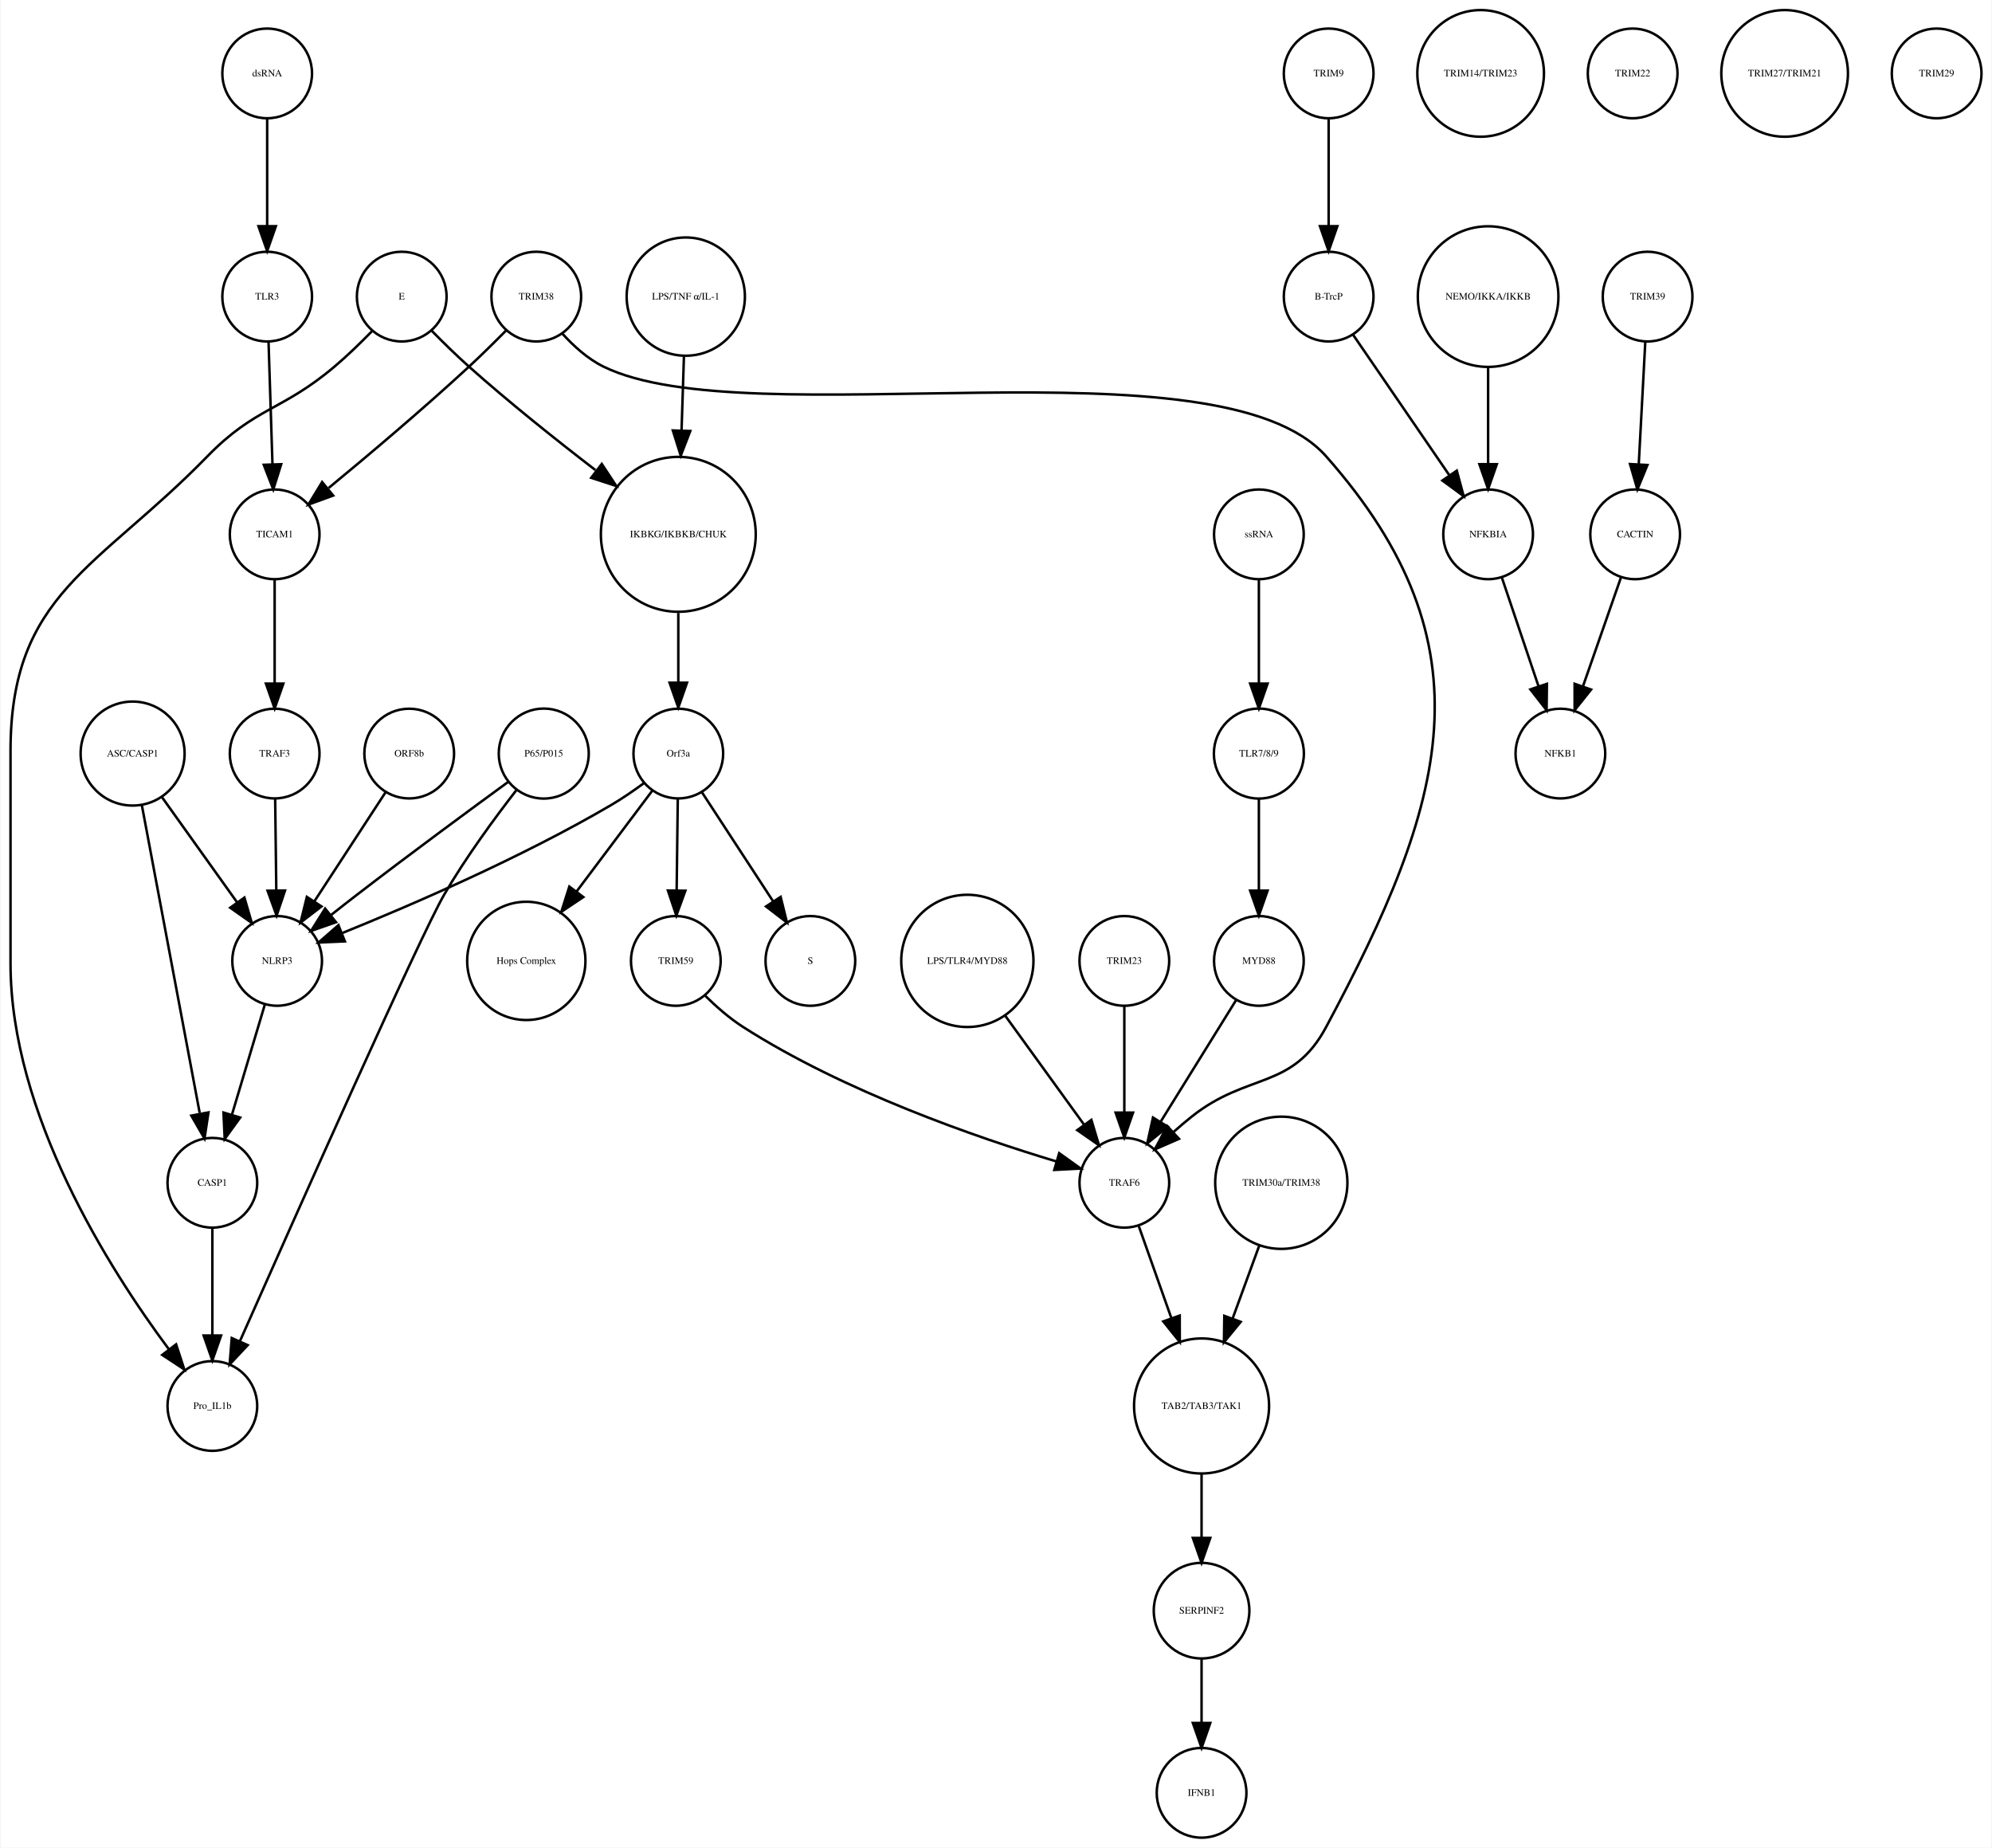
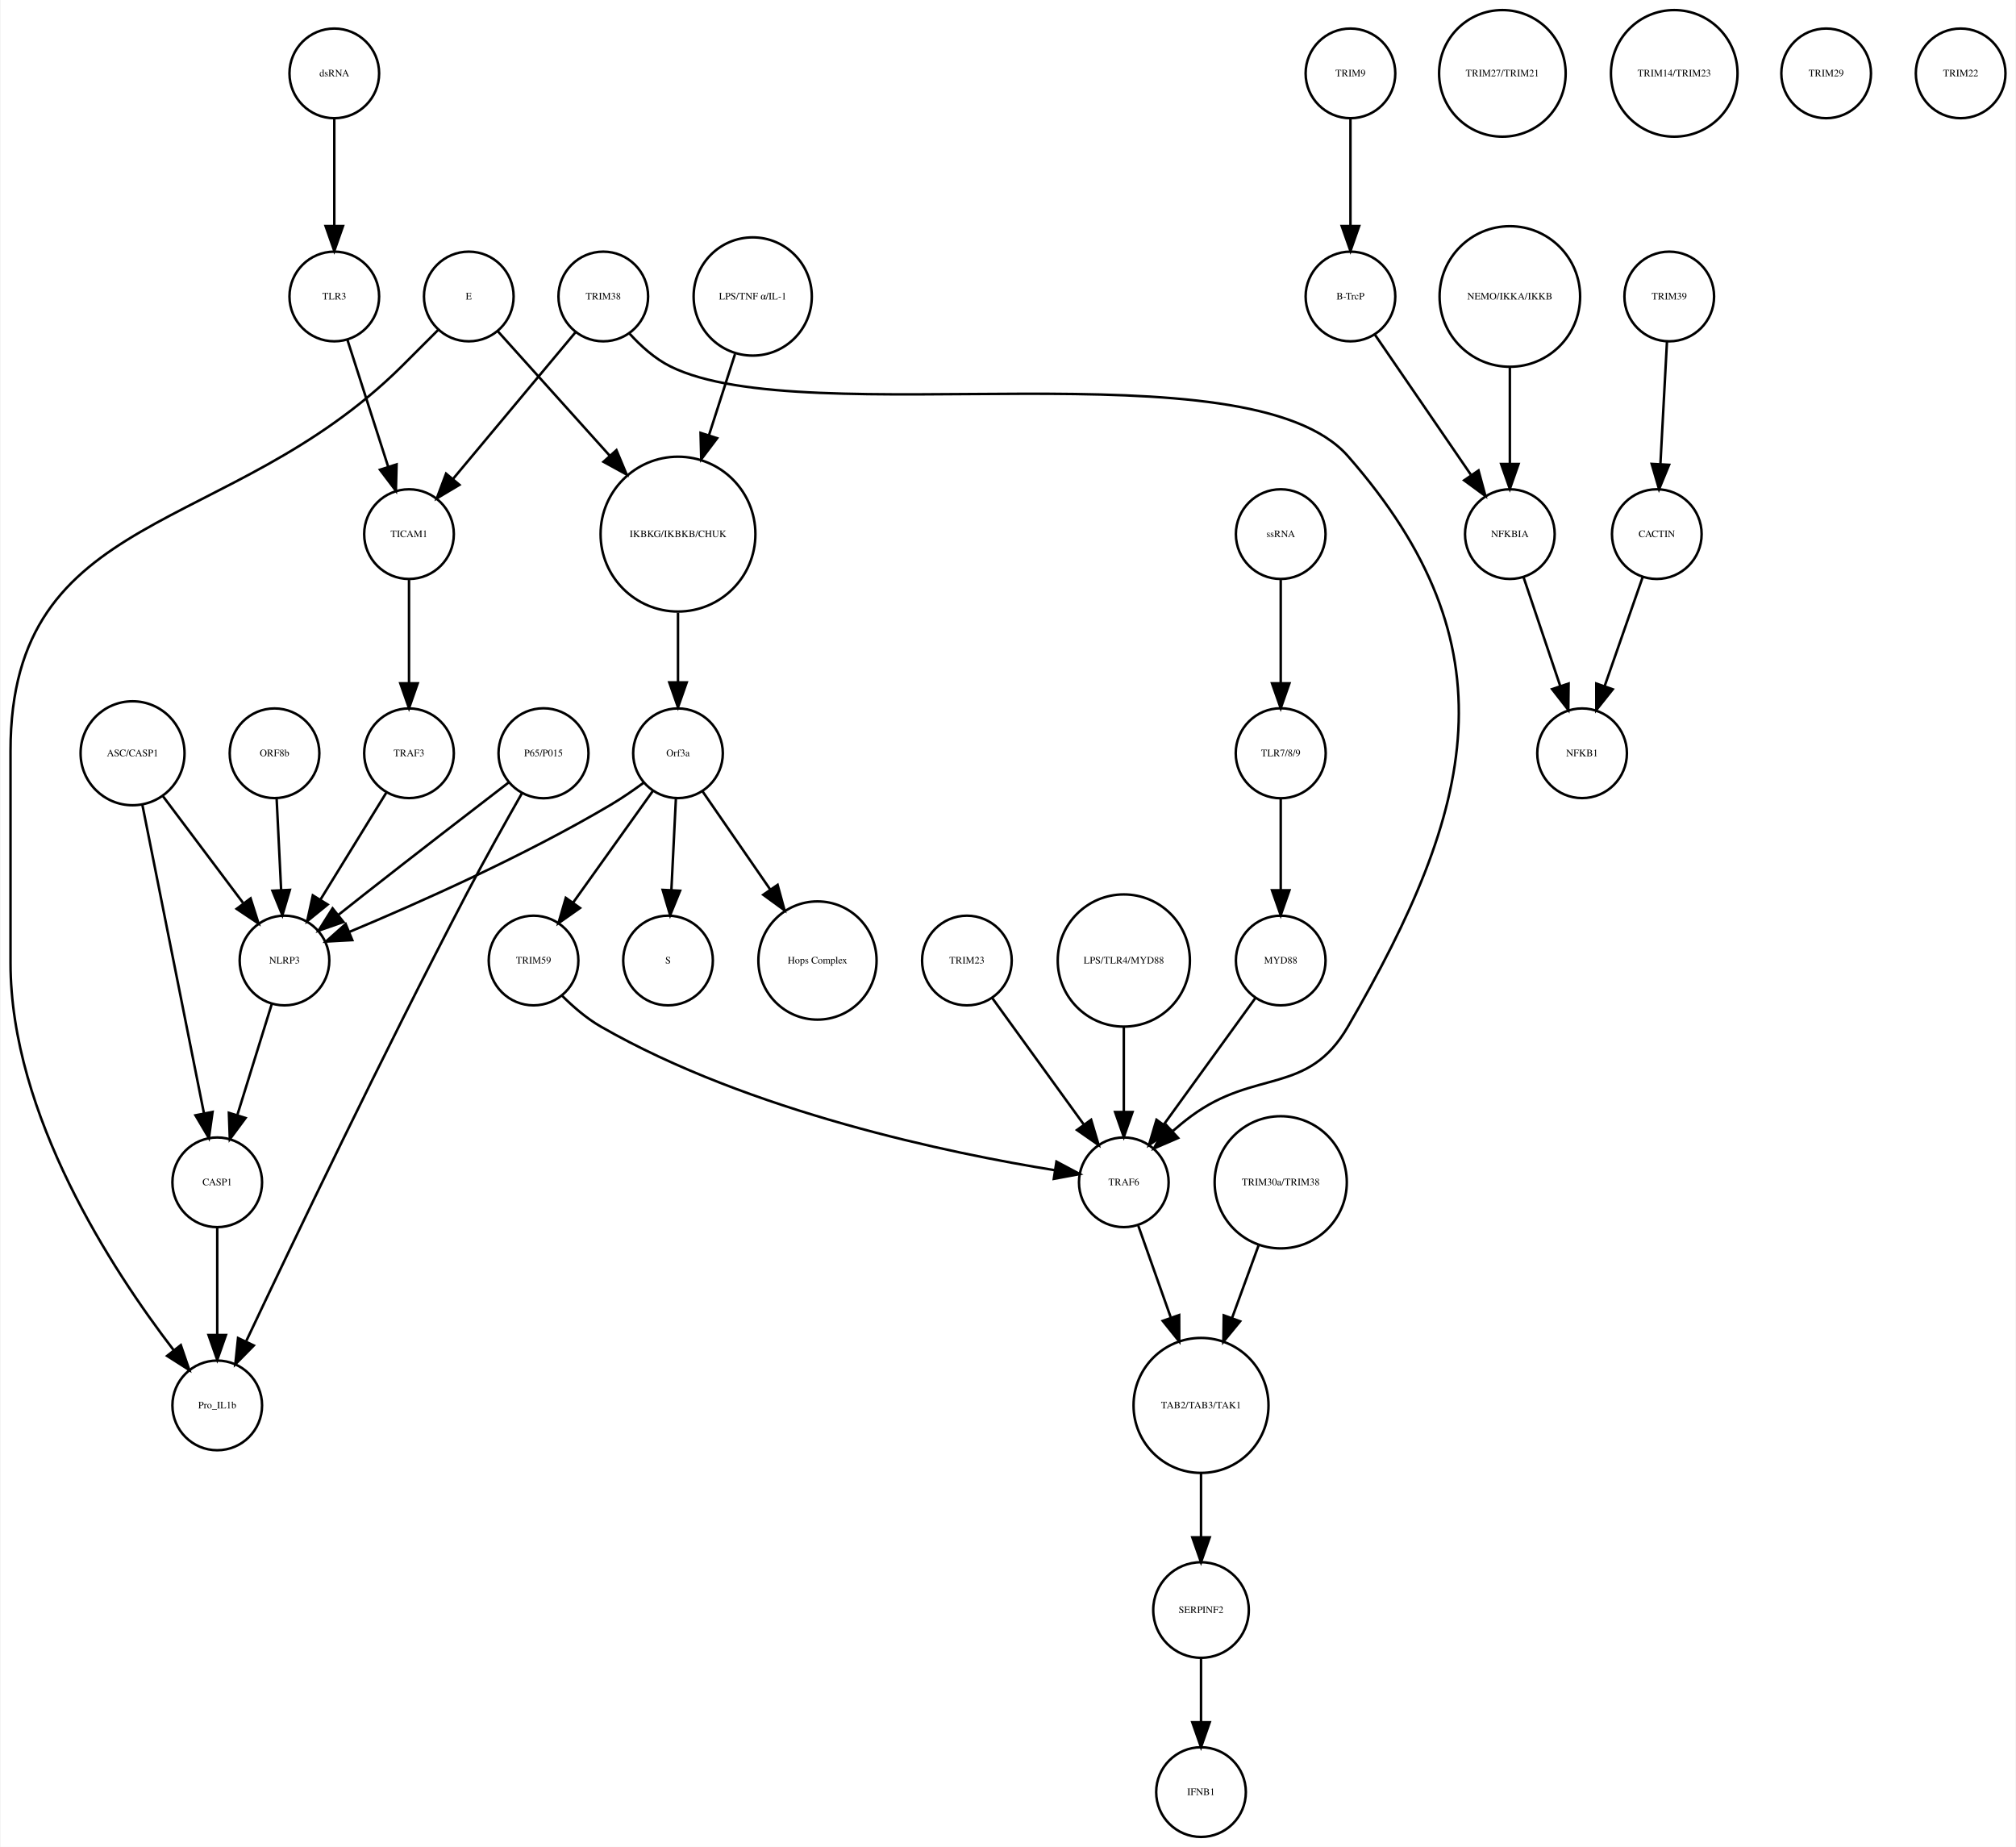
- <svg xmlns="http://www.w3.org/2000/svg" width="799pt" height="741pt" viewBox="0.00 0.00 799.00 741.41">
+ <svg xmlns="http://www.w3.org/2000/svg" width="809pt" height="741pt" viewBox="0.00 0.00 809.00 741.41">
  <g id="graph0" class="graph" transform="scale(1 1) rotate(0) translate(4 737.415)">
-     <polygon fill="white" stroke="none" points="-4,4 -4,-737.415 795,-737.415 795,4 -4,4" />
+     <polygon fill="white" stroke="none" points="-4,4 -4,-737.415 805,-737.415 805,4 -4,4" />
    <g id="node1" class="node">
      <ellipse fill="none" stroke="black" cx="268" cy="-522.999" rx="31.08" ry="31.08" />
      <text text-anchor="middle" x="268" y="-521.799" font-family="Times,serif" font-size="4.00">IKBKG/IKBKB/CHUK</text>
    </g>
    <g id="node2" class="node">
      <ellipse fill="none" stroke="black" cx="268" cy="-435.026" rx="18" ry="18" />
      <text text-anchor="middle" x="268" y="-433.826" font-family="Times,serif" font-size="4.00">Orf3a</text>
    </g>
    <g id="edge1" class="edge">
      <path fill="none" stroke="black" d="M268,-491.446C268,-482.388 268,-472.523 268,-463.661" />
      <polygon fill="black" stroke="black" points="271.5,-463.469 268,-453.469 264.5,-463.469 271.5,-463.469" />
    </g>
    <g id="node3" class="node">
-       <ellipse fill="none" stroke="black" cx="321" cy="-351.827" rx="18" ry="18" />
-       <text text-anchor="middle" x="321" y="-350.627" font-family="Times,serif" font-size="4.00">S</text>
+       <ellipse fill="none" stroke="black" cx="264" cy="-351.827" rx="18" ry="18" />
+       <text text-anchor="middle" x="264" y="-350.627" font-family="Times,serif" font-size="4.00">S</text>
    </g>
    <g id="edge2" class="edge">
-       <path fill="none" stroke="black" d="M277.475,-419.51C285.389,-407.385 296.815,-389.88 305.975,-375.847" />
-       <polygon fill="black" stroke="black" points="309.072,-377.505 311.607,-367.218 303.21,-373.679 309.072,-377.505" />
+       <path fill="none" stroke="black" d="M267.152,-416.806C266.627,-406.148 265.941,-392.23 265.343,-380.097" />
+       <polygon fill="black" stroke="black" points="268.835,-379.838 264.847,-370.022 261.843,-380.183 268.835,-379.838" />
    </g>
    <g id="node9" class="node">
-       <ellipse fill="none" stroke="black" cx="207" cy="-351.827" rx="23.73" ry="23.73" />
-       <text text-anchor="middle" x="207" y="-350.627" font-family="Times,serif" font-size="4.00">Hops Complex</text>
+       <ellipse fill="none" stroke="black" cx="324" cy="-351.827" rx="23.73" ry="23.73" />
+       <text text-anchor="middle" x="324" y="-350.627" font-family="Times,serif" font-size="4.00">Hops Complex</text>
    </g>
    <g id="edge3" class="edge">
-       <path fill="none" stroke="black" d="M257.652,-420.252C249.32,-409.161 237.356,-393.235 227.148,-379.646" />
-       <polygon fill="black" stroke="black" points="229.871,-377.444 221.066,-371.551 224.274,-381.649 229.871,-377.444" />
-     </g>
-     <g id="node21" class="node">
-       <ellipse fill="none" stroke="black" cx="107" cy="-351.827" rx="18" ry="18" />
-       <text text-anchor="middle" x="107" y="-350.627" font-family="Times,serif" font-size="4.00">NLRP3</text>
+       <path fill="none" stroke="black" d="M277.754,-419.882C285.261,-408.999 295.865,-393.622 305.026,-380.339" />
+       <polygon fill="black" stroke="black" points="307.995,-382.199 310.791,-371.98 302.232,-378.225 307.995,-382.199" />
+     </g>
+     <g id="node12" class="node">
+       <ellipse fill="none" stroke="black" cx="110" cy="-351.827" rx="18" ry="18" />
+       <text text-anchor="middle" x="110" y="-350.627" font-family="Times,serif" font-size="4.00">NLRP3</text>
    </g>
    <g id="edge5" class="edge">
-       <path fill="none" stroke="black" d="M254.346,-423.261C250.178,-420.2 245.504,-416.983 241,-414.343 205.006,-393.247 160.529,-374.078 132.96,-362.934" />
-       <polygon fill="black" stroke="black" points="134.2,-359.66 123.615,-359.202 131.604,-366.161 134.2,-359.66" />
-     </g>
-     <g id="node29" class="node">
-       <ellipse fill="none" stroke="black" cx="267" cy="-351.827" rx="18" ry="18" />
-       <text text-anchor="middle" x="267" y="-350.627" font-family="Times,serif" font-size="4.00">TRIM59</text>
+       <path fill="none" stroke="black" d="M254.332,-423.286C250.163,-420.225 245.493,-417.003 241,-414.343 206.106,-393.688 163.146,-374.628 136.157,-363.361" />
+       <polygon fill="black" stroke="black" points="137.225,-360.015 126.646,-359.437 134.555,-366.486 137.225,-360.015" />
+     </g>
+     <g id="node32" class="node">
+       <ellipse fill="none" stroke="black" cx="210" cy="-351.827" rx="18" ry="18" />
+       <text text-anchor="middle" x="210" y="-350.627" font-family="Times,serif" font-size="4.00">TRIM59</text>
    </g>
    <g id="edge4" class="edge">
-       <path fill="none" stroke="black" d="M267.788,-416.806C267.657,-406.148 267.485,-392.23 267.336,-380.097" />
-       <polygon fill="black" stroke="black" points="270.835,-379.979 267.212,-370.022 263.835,-380.065 270.835,-379.979" />
+       <path fill="none" stroke="black" d="M257.897,-419.882C249.081,-407.54 236.139,-389.421 225.929,-375.128" />
+       <polygon fill="black" stroke="black" points="228.648,-372.912 219.987,-366.809 222.951,-376.98 228.648,-372.912" />
    </g>
    <g id="node4" class="node">
-       <ellipse fill="none" stroke="black" cx="529" cy="-707.959" rx="18" ry="18" />
-       <text text-anchor="middle" x="529" y="-706.759" font-family="Times,serif" font-size="4.00">TRIM9</text>
+       <ellipse fill="none" stroke="black" cx="538" cy="-707.959" rx="18" ry="18" />
+       <text text-anchor="middle" x="538" y="-706.759" font-family="Times,serif" font-size="4.00">TRIM9</text>
    </g>
    <g id="node5" class="node">
-       <ellipse fill="none" stroke="black" cx="529" cy="-618.396" rx="18" ry="18" />
-       <text text-anchor="middle" x="529" y="-617.196" font-family="Times,serif" font-size="4.00">B-TrcP</text>
+       <ellipse fill="none" stroke="black" cx="538" cy="-618.396" rx="18" ry="18" />
+       <text text-anchor="middle" x="538" y="-617.196" font-family="Times,serif" font-size="4.00">B-TrcP</text>
    </g>
    <g id="edge6" class="edge">
-       <path fill="none" stroke="black" d="M529,-689.659C529,-677.426 529,-660.775 529,-646.753" />
-       <polygon fill="black" stroke="black" points="532.5,-646.659 529,-636.659 525.5,-646.659 532.5,-646.659" />
-     </g>
-     <g id="node32" class="node">
-       <ellipse fill="none" stroke="black" cx="593" cy="-522.999" rx="18" ry="18" />
-       <text text-anchor="middle" x="593" y="-521.799" font-family="Times,serif" font-size="4.00">NFKBIA</text>
+       <path fill="none" stroke="black" d="M538,-689.659C538,-677.426 538,-660.775 538,-646.753" />
+       <polygon fill="black" stroke="black" points="541.5,-646.659 538,-636.659 534.5,-646.659 541.5,-646.659" />
+     </g>
+     <g id="node38" class="node">
+       <ellipse fill="none" stroke="black" cx="602" cy="-522.999" rx="18" ry="18" />
+       <text text-anchor="middle" x="602" y="-521.799" font-family="Times,serif" font-size="4.00">NFKBIA</text>
    </g>
    <g id="edge7" class="edge">
-       <path fill="none" stroke="black" d="M538.72,-603.211C548.964,-588.262 565.254,-564.489 577.319,-546.883" />
-       <polygon fill="black" stroke="black" points="580.423,-548.545 583.188,-538.317 574.648,-544.588 580.423,-548.545" />
+       <path fill="none" stroke="black" d="M547.72,-603.211C557.964,-588.262 574.254,-564.489 586.319,-546.883" />
+       <polygon fill="black" stroke="black" points="589.423,-548.545 592.188,-538.317 583.648,-544.588 589.423,-548.545" />
    </g>
    <g id="node6" class="node">
-       <ellipse fill="none" stroke="black" cx="657" cy="-618.396" rx="18" ry="18" />
-       <text text-anchor="middle" x="657" y="-617.196" font-family="Times,serif" font-size="4.00">TRIM39</text>
+       <ellipse fill="none" stroke="black" cx="666" cy="-618.396" rx="18" ry="18" />
+       <text text-anchor="middle" x="666" y="-617.196" font-family="Times,serif" font-size="4.00">TRIM39</text>
    </g>
    <g id="node7" class="node">
-       <ellipse fill="none" stroke="black" cx="652" cy="-522.999" rx="18" ry="18" />
-       <text text-anchor="middle" x="652" y="-521.799" font-family="Times,serif" font-size="4.00">CACTIN</text>
+       <ellipse fill="none" stroke="black" cx="661" cy="-522.999" rx="18" ry="18" />
+       <text text-anchor="middle" x="661" y="-521.799" font-family="Times,serif" font-size="4.00">CACTIN</text>
    </g>
    <g id="edge8" class="edge">
-       <path fill="none" stroke="black" d="M656.083,-600.265C655.35,-586.573 654.308,-567.12 653.461,-551.288" />
-       <polygon fill="black" stroke="black" points="656.941,-550.819 652.911,-541.021 649.951,-551.193 656.941,-550.819" />
+       <path fill="none" stroke="black" d="M665.083,-600.265C664.35,-586.573 663.308,-567.12 662.461,-551.288" />
+       <polygon fill="black" stroke="black" points="665.941,-550.819 661.911,-541.021 658.951,-551.193 665.941,-550.819" />
    </g>
    <g id="node8" class="node">
-       <ellipse fill="none" stroke="black" cx="622" cy="-435.026" rx="18" ry="18" />
-       <text text-anchor="middle" x="622" y="-433.826" font-family="Times,serif" font-size="4.00">NFKB1</text>
+       <ellipse fill="none" stroke="black" cx="631" cy="-435.026" rx="18" ry="18" />
+       <text text-anchor="middle" x="631" y="-433.826" font-family="Times,serif" font-size="4.00">NFKB1</text>
    </g>
    <g id="edge9" class="edge">
-       <path fill="none" stroke="black" d="M646.357,-505.828C642.069,-493.538 636.081,-476.378 631.115,-462.149" />
-       <polygon fill="black" stroke="black" points="634.319,-460.705 627.719,-452.417 627.71,-463.012 634.319,-460.705" />
+       <path fill="none" stroke="black" d="M655.357,-505.828C651.069,-493.538 645.081,-476.378 640.115,-462.149" />
+       <polygon fill="black" stroke="black" points="643.319,-460.705 636.719,-452.417 636.71,-463.012 643.319,-460.705" />
    </g>
    <g id="node10" class="node">
+       <ellipse fill="none" stroke="black" cx="510" cy="-351.827" rx="18" ry="18" />
+       <text text-anchor="middle" x="510" y="-350.627" font-family="Times,serif" font-size="4.00">MYD88</text>
+     </g>
+     <g id="node14" class="node">
+       <ellipse fill="none" stroke="black" cx="447" cy="-262.794" rx="18" ry="18" />
+       <text text-anchor="middle" x="447" y="-261.594" font-family="Times,serif" font-size="4.00">TRAF6</text>
+     </g>
+     <g id="edge10" class="edge">
+       <path fill="none" stroke="black" d="M499.878,-336.844C489.958,-323.14 474.684,-302.038 463.097,-286.032" />
+       <polygon fill="black" stroke="black" points="465.796,-283.791 457.097,-277.743 460.125,-287.895 465.796,-283.791" />
+     </g>
+     <g id="node11" class="node">
      <ellipse fill="none" stroke="black" cx="478" cy="-173.231" rx="27.094" ry="27.094" />
      <text text-anchor="middle" x="478" y="-172.031" font-family="Times,serif" font-size="4.00">TAB2/TAB3/TAK1</text>
    </g>
-     <g id="node16" class="node">
+     <g id="node25" class="node">
      <ellipse fill="none" stroke="black" cx="478" cy="-91.092" rx="19.184" ry="19.184" />
      <text text-anchor="middle" x="478" y="-89.892" font-family="Times,serif" font-size="4.00">SERPINF2</text>
    </g>
-     <g id="edge10" class="edge">
+     <g id="edge11" class="edge">
      <path fill="none" stroke="black" d="M478,-145.99C478,-137.774 478,-128.673 478,-120.325" />
      <polygon fill="black" stroke="black" points="481.5,-120.277 478,-110.277 474.5,-120.277 481.5,-120.277" />
    </g>
-     <g id="node11" class="node">
+     <g id="node35" class="node">
+       <ellipse fill="none" stroke="black" cx="83" cy="-262.794" rx="18" ry="18" />
+       <text text-anchor="middle" x="83" y="-261.594" font-family="Times,serif" font-size="4.00">CASP1</text>
+     </g>
+     <g id="edge12" class="edge">
+       <path fill="none" stroke="black" d="M104.922,-334.457C101.037,-321.936 95.604,-304.422 91.119,-289.964" />
+       <polygon fill="black" stroke="black" points="94.362,-288.605 88.056,-280.091 87.676,-290.679 94.362,-288.605" />
+     </g>
+     <g id="node13" class="node">
+       <ellipse fill="none" stroke="black" cx="510" cy="-262.794" rx="26.533" ry="26.533" />
+       <text text-anchor="middle" x="510" y="-261.594" font-family="Times,serif" font-size="4.00">TRIM30a/TRIM38</text>
+     </g>
+     <g id="edge13" class="edge">
+       <path fill="none" stroke="black" d="M501.086,-237.403C497.785,-228.37 493.98,-217.957 490.423,-208.224" />
+       <polygon fill="black" stroke="black" points="493.697,-206.986 486.977,-198.795 487.122,-209.389 493.697,-206.986" />
+     </g>
+     <g id="edge14" class="edge">
+       <path fill="none" stroke="black" d="M452.831,-245.324C456.484,-235.004 461.331,-221.313 465.796,-208.703" />
+       <polygon fill="black" stroke="black" points="469.226,-209.501 469.264,-198.906 462.627,-207.165 469.226,-209.501" />
+     </g>
+     <g id="node15" class="node">
+       <ellipse fill="none" stroke="black" cx="130" cy="-618.396" rx="18" ry="18" />
+       <text text-anchor="middle" x="130" y="-617.196" font-family="Times,serif" font-size="4.00">TLR3</text>
+     </g>
+     <g id="node21" class="node">
+       <ellipse fill="none" stroke="black" cx="160" cy="-522.999" rx="18" ry="18" />
+       <text text-anchor="middle" x="160" y="-521.799" font-family="Times,serif" font-size="4.00">TICAM1</text>
+     </g>
+     <g id="edge15" class="edge">
+       <path fill="none" stroke="black" d="M135.226,-601.127C139.758,-587.018 146.398,-566.344 151.664,-549.951" />
+       <polygon fill="black" stroke="black" points="155.008,-550.985 154.734,-540.394 148.343,-548.845 155.008,-550.985" />
+     </g>
+     <g id="node16" class="node">
+       <ellipse fill="none" stroke="black" cx="478" cy="-18" rx="18" ry="18" />
+       <text text-anchor="middle" x="478" y="-16.8" font-family="Times,serif" font-size="4.00">IFNB1</text>
+     </g>
+     <g id="node17" class="node">
+       <ellipse fill="none" stroke="black" cx="49" cy="-435.026" rx="20.867" ry="20.867" />
+       <text text-anchor="middle" x="49" y="-433.826" font-family="Times,serif" font-size="4.00">ASC/CASP1</text>
+     </g>
+     <g id="edge17" class="edge">
+       <path fill="none" stroke="black" d="M61.052,-417.984C70.28,-405.7 83.117,-388.611 93.33,-375.017" />
+       <polygon fill="black" stroke="black" points="96.39,-376.771 99.598,-366.673 90.793,-372.566 96.39,-376.771" />
+     </g>
+     <g id="edge16" class="edge">
+       <path fill="none" stroke="black" d="M52.9,-414.499C59.002,-383.948 70.817,-324.795 77.689,-290.384" />
+       <polygon fill="black" stroke="black" points="81.125,-291.05 79.652,-280.558 74.261,-289.679 81.125,-291.05" />
+     </g>
+     <g id="node18" class="node">
+       <ellipse fill="none" stroke="black" cx="510" cy="-522.999" rx="18" ry="18" />
+       <text text-anchor="middle" x="510" y="-521.799" font-family="Times,serif" font-size="4.00">ssRNA</text>
+     </g>
+     <g id="node29" class="node">
+       <ellipse fill="none" stroke="black" cx="510" cy="-435.026" rx="18.062" ry="18.062" />
+       <text text-anchor="middle" x="510" y="-433.826" font-family="Times,serif" font-size="4.00">TLR7/8/9</text>
+     </g>
+     <g id="edge18" class="edge">
+       <path fill="none" stroke="black" d="M510,-504.601C510,-492.754 510,-476.83 510,-463.309" />
+       <polygon fill="black" stroke="black" points="513.5,-463.105 510,-453.105 506.5,-463.105 513.5,-463.105" />
+     </g>
+     <g id="node19" class="node">
+       <ellipse fill="none" stroke="black" cx="599" cy="-707.959" rx="25.412" ry="25.412" />
+       <text text-anchor="middle" x="599" y="-706.759" font-family="Times,serif" font-size="4.00">TRIM27/TRIM21</text>
+     </g>
+     <g id="node20" class="node">
+       <ellipse fill="none" stroke="black" cx="384" cy="-351.827" rx="18" ry="18" />
+       <text text-anchor="middle" x="384" y="-350.627" font-family="Times,serif" font-size="4.00">TRIM23</text>
+     </g>
+     <g id="edge19" class="edge">
+       <path fill="none" stroke="black" d="M394.122,-336.844C404.042,-323.14 419.316,-302.038 430.903,-286.032" />
+       <polygon fill="black" stroke="black" points="433.875,-287.895 436.903,-277.743 428.204,-283.791 433.875,-287.895" />
+     </g>
+     <g id="node27" class="node">
+       <ellipse fill="none" stroke="black" cx="160" cy="-435.026" rx="18" ry="18" />
+       <text text-anchor="middle" x="160" y="-433.826" font-family="Times,serif" font-size="4.00">TRAF3</text>
+     </g>
+     <g id="edge20" class="edge">
+       <path fill="none" stroke="black" d="M160,-504.601C160,-492.754 160,-476.83 160,-463.309" />
+       <polygon fill="black" stroke="black" points="163.5,-463.105 160,-453.105 156.5,-463.105 163.5,-463.105" />
+     </g>
+     <g id="node22" class="node">
+       <ellipse fill="none" stroke="black" cx="298" cy="-618.396" rx="23.73" ry="23.73" />
+       <text text-anchor="middle" x="298" y="-617.196" font-family="Times,serif" font-size="4.00">LPS/TNF α/IL-1</text>
+     </g>
+     <g id="edge21" class="edge">
+       <path fill="none" stroke="black" d="M290.89,-595.262C287.755,-585.499 283.975,-573.734 280.4,-562.602" />
+       <polygon fill="black" stroke="black" points="283.722,-561.499 277.331,-553.048 277.057,-563.639 283.722,-561.499" />
+     </g>
+     <g id="node23" class="node">
+       <ellipse fill="none" stroke="black" cx="106" cy="-435.026" rx="18" ry="18" />
+       <text text-anchor="middle" x="106" y="-433.826" font-family="Times,serif" font-size="4.00">ORF8b</text>
+     </g>
+     <g id="edge22" class="edge">
+       <path fill="none" stroke="black" d="M106.848,-416.806C107.373,-406.148 108.059,-392.23 108.657,-380.097" />
+       <polygon fill="black" stroke="black" points="112.157,-380.183 109.153,-370.022 105.165,-379.838 112.157,-380.183" />
+     </g>
+     <g id="node24" class="node">
+       <ellipse fill="none" stroke="black" cx="184" cy="-618.396" rx="18" ry="18" />
+       <text text-anchor="middle" x="184" y="-617.196" font-family="Times,serif" font-size="4.00">E</text>
+     </g>
+     <g id="edge24" class="edge">
+       <path fill="none" stroke="black" d="M195.68,-604.409C207.251,-591.543 225.397,-571.367 240.618,-554.444" />
+       <polygon fill="black" stroke="black" points="243.286,-556.712 247.371,-546.936 238.081,-552.031 243.286,-556.712" />
+     </g>
+     <g id="node39" class="node">
+       <ellipse fill="none" stroke="black" cx="83" cy="-173.231" rx="18" ry="18" />
+       <text text-anchor="middle" x="83" y="-172.031" font-family="Times,serif" font-size="4.00">Pro_IL1b</text>
+     </g>
+     <g id="edge23" class="edge">
+       <path fill="none" stroke="black" d="M171.672,-604.943C167.081,-600.325 161.816,-595.054 157,-590.288 87.464,-521.482 0,-533.85 0,-436.026 0,-436.026 0,-436.026 0,-350.827 0,-289.825 41.066,-227.266 65.426,-195.522" />
+       <polygon fill="black" stroke="black" points="68.374,-197.436 71.806,-187.413 62.872,-193.108 68.374,-197.436" />
+     </g>
+     <g id="edge25" class="edge">
+       <path fill="none" stroke="black" d="M478,-71.784C478,-64.031 478,-54.836 478,-46.309" />
+       <polygon fill="black" stroke="black" points="481.5,-46.025 478,-36.026 474.5,-46.026 481.5,-46.025" />
+     </g>
+     <g id="node26" class="node">
+       <ellipse fill="none" stroke="black" cx="130" cy="-707.959" rx="18" ry="18" />
+       <text text-anchor="middle" x="130" y="-706.759" font-family="Times,serif" font-size="4.00">dsRNA</text>
+     </g>
+     <g id="edge26" class="edge">
+       <path fill="none" stroke="black" d="M130,-689.659C130,-677.426 130,-660.775 130,-646.753" />
+       <polygon fill="black" stroke="black" points="133.5,-646.659 130,-636.659 126.5,-646.659 133.5,-646.659" />
+     </g>
+     <g id="edge27" class="edge">
+       <path fill="none" stroke="black" d="M150.829,-419.133C143.429,-407.115 132.884,-389.991 124.365,-376.156" />
+       <polygon fill="black" stroke="black" points="127.336,-374.306 119.113,-367.626 121.376,-377.976 127.336,-374.306" />
+     </g>
+     <g id="node28" class="node">
+       <ellipse fill="none" stroke="black" cx="238" cy="-618.396" rx="18" ry="18" />
+       <text text-anchor="middle" x="238" y="-617.196" font-family="Times,serif" font-size="4.00">TRIM38</text>
+     </g>
+     <g id="edge28" class="edge">
+       <path fill="none" stroke="black" d="M248.446,-603.598C252.976,-598.595 258.689,-593.411 265,-590.288 319.648,-563.248 496.814,-600.143 537,-554.288 604.074,-477.752 588.08,-413.331 537,-325.31 520.813,-297.418 499.902,-308.522 474,-289.31 471.572,-287.509 469.127,-285.513 466.755,-283.452" />
+       <polygon fill="black" stroke="black" points="468.815,-280.591 459.088,-276.392 464.073,-285.74 468.815,-280.591" />
+     </g>
+     <g id="edge29" class="edge">
+       <path fill="none" stroke="black" d="M226.825,-604.014C213.966,-588.617 192.687,-563.138 177.599,-545.072" />
+       <polygon fill="black" stroke="black" points="180.251,-542.787 171.155,-537.355 174.878,-547.274 180.251,-542.787" />
+     </g>
+     <g id="edge30" class="edge">
+       <path fill="none" stroke="black" d="M510,-416.806C510,-406.148 510,-392.23 510,-380.097" />
+       <polygon fill="black" stroke="black" points="513.5,-380.022 510,-370.022 506.5,-380.022 513.5,-380.022" />
+     </g>
+     <g id="node30" class="node">
+       <ellipse fill="none" stroke="black" cx="602" cy="-618.396" rx="28.215" ry="28.215" />
+       <text text-anchor="middle" x="602" y="-617.196" font-family="Times,serif" font-size="4.00">NEMO/IKKA/IKKB</text>
+     </g>
+     <g id="edge31" class="edge">
+       <path fill="none" stroke="black" d="M602,-590.13C602,-577.887 602,-563.475 602,-551.235" />
+       <polygon fill="black" stroke="black" points="605.5,-551.147 602,-541.147 598.5,-551.147 605.5,-551.147" />
+     </g>
+     <g id="node31" class="node">
+       <ellipse fill="none" stroke="black" cx="668" cy="-707.959" rx="25.412" ry="25.412" />
+       <text text-anchor="middle" x="668" y="-706.759" font-family="Times,serif" font-size="4.00">TRIM14/TRIM23</text>
+     </g>
+     <g id="edge32" class="edge">
+       <path fill="none" stroke="black" d="M221.363,-337.79C225.849,-333.301 231.294,-328.585 237,-325.31 296.863,-290.951 377.529,-274.377 419.318,-267.65" />
+       <polygon fill="black" stroke="black" points="419.957,-271.093 429.308,-266.112 418.892,-264.174 419.957,-271.093" />
+     </g>
+     <g id="node33" class="node">
+       <ellipse fill="none" stroke="black" cx="729" cy="-707.959" rx="18" ry="18" />
+       <text text-anchor="middle" x="729" y="-706.759" font-family="Times,serif" font-size="4.00">TRIM29</text>
+     </g>
+     <g id="node34" class="node">
      <ellipse fill="none" stroke="black" cx="214" cy="-435.026" rx="18.062" ry="18.062" />
      <text text-anchor="middle" x="214" y="-433.826" font-family="Times,serif" font-size="4.00">P65/P015</text>
    </g>
-     <g id="edge11" class="edge">
-       <path fill="none" stroke="black" d="M199.792,-423.702C184.627,-412.631 159.949,-394.465 139,-378.343 135.579,-375.711 131.98,-372.891 128.479,-370.121" />
-       <polygon fill="black" stroke="black" points="130.623,-367.354 120.622,-363.858 126.261,-372.828 130.623,-367.354" />
-     </g>
-     <g id="node24" class="node">
-       <ellipse fill="none" stroke="black" cx="81" cy="-173.231" rx="18" ry="18" />
-       <text text-anchor="middle" x="81" y="-172.031" font-family="Times,serif" font-size="4.00">Pro_IL1b</text>
-     </g>
-     <g id="edge12" class="edge">
-       <path fill="none" stroke="black" d="M203.017,-420.347C194.499,-409.376 182.714,-393.379 174,-378.343 164.39,-361.761 114.558,-249.966 92.053,-199.211" />
-       <polygon fill="black" stroke="black" points="95.187,-197.645 87.936,-189.92 88.787,-200.48 95.187,-197.645" />
-     </g>
-     <g id="node12" class="node">
-       <ellipse fill="none" stroke="black" cx="501" cy="-522.999" rx="18" ry="18" />
-       <text text-anchor="middle" x="501" y="-521.799" font-family="Times,serif" font-size="4.00">ssRNA</text>
-     </g>
-     <g id="node30" class="node">
-       <ellipse fill="none" stroke="black" cx="501" cy="-435.026" rx="18.062" ry="18.062" />
-       <text text-anchor="middle" x="501" y="-433.826" font-family="Times,serif" font-size="4.00">TLR7/8/9</text>
-     </g>
-     <g id="edge13" class="edge">
-       <path fill="none" stroke="black" d="M501,-504.601C501,-492.754 501,-476.83 501,-463.309" />
-       <polygon fill="black" stroke="black" points="504.5,-463.105 501,-453.105 497.5,-463.105 504.5,-463.105" />
-     </g>
-     <g id="node13" class="node">
-       <ellipse fill="none" stroke="black" cx="211" cy="-618.396" rx="18" ry="18" />
-       <text text-anchor="middle" x="211" y="-617.196" font-family="Times,serif" font-size="4.00">TRIM38</text>
-     </g>
-     <g id="node17" class="node">
-       <ellipse fill="none" stroke="black" cx="106" cy="-522.999" rx="18" ry="18" />
-       <text text-anchor="middle" x="106" y="-521.799" font-family="Times,serif" font-size="4.00">TICAM1</text>
-     </g>
-     <g id="edge14" class="edge">
-       <path fill="none" stroke="black" d="M198.846,-604.761C194.273,-600.123 188.976,-594.886 184,-590.288 165.498,-573.193 143.571,-554.705 127.685,-541.608" />
-       <polygon fill="black" stroke="black" points="129.492,-538.564 119.54,-534.93 125.054,-543.977 129.492,-538.564" />
-     </g>
-     <g id="node28" class="node">
-       <ellipse fill="none" stroke="black" cx="447" cy="-262.794" rx="18" ry="18" />
-       <text text-anchor="middle" x="447" y="-261.594" font-family="Times,serif" font-size="4.00">TRAF6</text>
-     </g>
-     <g id="edge15" class="edge">
-       <path fill="none" stroke="black" d="M221.434,-603.572C225.961,-598.565 231.677,-593.385 238,-590.288 296.32,-561.724 485.002,-602.953 528,-554.288 595.383,-478.024 576.02,-415.037 528,-325.31 514.39,-299.879 496.563,-307.281 474,-289.31 471.635,-287.427 469.231,-285.378 466.882,-283.287" />
-       <polygon fill="black" stroke="black" points="468.95,-280.431 459.239,-276.195 464.189,-285.563 468.95,-280.431" />
-     </g>
-     <g id="node14" class="node">
-       <ellipse fill="none" stroke="black" cx="157" cy="-618.396" rx="18" ry="18" />
-       <text text-anchor="middle" x="157" y="-617.196" font-family="Times,serif" font-size="4.00">E</text>
-     </g>
-     <g id="edge17" class="edge">
-       <path fill="none" stroke="black" d="M169.065,-604.662C173.627,-600.014 178.941,-594.795 184,-590.288 200.151,-575.899 218.988,-560.886 234.726,-548.793" />
-       <polygon fill="black" stroke="black" points="237.283,-551.244 243.113,-542.398 233.039,-545.678 237.283,-551.244" />
-     </g>
-     <g id="edge16" class="edge">
-       <path fill="none" stroke="black" d="M145.064,-604.513C140.515,-599.849 135.177,-594.658 130,-590.288 108.798,-572.393 98.365,-574.158 79,-554.288 34.883,-509.021 0,-499.236 0,-436.026 0,-436.026 0,-436.026 0,-350.827 0,-290.397 39.671,-228.058 63.487,-196.079" />
-       <polygon fill="black" stroke="black" points="66.451,-197.963 69.737,-187.891 60.887,-193.716 66.451,-197.963" />
-     </g>
-     <g id="node15" class="node">
-       <ellipse fill="none" stroke="black" cx="103" cy="-707.959" rx="18" ry="18" />
-       <text text-anchor="middle" x="103" y="-706.759" font-family="Times,serif" font-size="4.00">dsRNA</text>
-     </g>
-     <g id="node26" class="node">
-       <ellipse fill="none" stroke="black" cx="103" cy="-618.396" rx="18" ry="18" />
-       <text text-anchor="middle" x="103" y="-617.196" font-family="Times,serif" font-size="4.00">TLR3</text>
-     </g>
-     <g id="edge18" class="edge">
-       <path fill="none" stroke="black" d="M103,-689.659C103,-677.426 103,-660.775 103,-646.753" />
-       <polygon fill="black" stroke="black" points="106.5,-646.659 103,-636.659 99.5,-646.659 106.5,-646.659" />
-     </g>
-     <g id="node22" class="node">
-       <ellipse fill="none" stroke="black" cx="478" cy="-18" rx="18" ry="18" />
-       <text text-anchor="middle" x="478" y="-16.8" font-family="Times,serif" font-size="4.00">IFNB1</text>
-     </g>
-     <g id="edge19" class="edge">
-       <path fill="none" stroke="black" d="M478,-71.784C478,-64.031 478,-54.836 478,-46.309" />
-       <polygon fill="black" stroke="black" points="481.5,-46.025 478,-36.026 474.5,-46.026 481.5,-46.025" />
-     </g>
-     <g id="node20" class="node">
-       <ellipse fill="none" stroke="black" cx="106" cy="-435.026" rx="18" ry="18" />
-       <text text-anchor="middle" x="106" y="-433.826" font-family="Times,serif" font-size="4.00">TRAF3</text>
-     </g>
-     <g id="edge20" class="edge">
-       <path fill="none" stroke="black" d="M106,-504.601C106,-492.754 106,-476.83 106,-463.309" />
-       <polygon fill="black" stroke="black" points="109.5,-463.105 106,-453.105 102.5,-463.105 109.5,-463.105" />
-     </g>
-     <g id="node18" class="node">
-       <ellipse fill="none" stroke="black" cx="590" cy="-707.959" rx="25.412" ry="25.412" />
-       <text text-anchor="middle" x="590" y="-706.759" font-family="Times,serif" font-size="4.00">TRIM14/TRIM23</text>
-     </g>
-     <g id="node19" class="node">
-       <ellipse fill="none" stroke="black" cx="593" cy="-618.396" rx="28.215" ry="28.215" />
-       <text text-anchor="middle" x="593" y="-617.196" font-family="Times,serif" font-size="4.00">NEMO/IKKA/IKKB</text>
-     </g>
-     <g id="edge21" class="edge">
-       <path fill="none" stroke="black" d="M593,-590.13C593,-577.887 593,-563.475 593,-551.235" />
-       <polygon fill="black" stroke="black" points="596.5,-551.147 593,-541.147 589.5,-551.147 596.5,-551.147" />
-     </g>
-     <g id="edge22" class="edge">
-       <path fill="none" stroke="black" d="M106.212,-416.806C106.343,-406.148 106.515,-392.23 106.664,-380.097" />
-       <polygon fill="black" stroke="black" points="110.165,-380.065 106.788,-370.022 103.165,-379.979 110.165,-380.065" />
-     </g>
-     <g id="node39" class="node">
-       <ellipse fill="none" stroke="black" cx="81" cy="-262.794" rx="18" ry="18" />
-       <text text-anchor="middle" x="81" y="-261.594" font-family="Times,serif" font-size="4.00">CASP1</text>
-     </g>
-     <g id="edge23" class="edge">
-       <path fill="none" stroke="black" d="M102.11,-334.457C98.393,-322.015 93.203,-304.644 88.9,-290.239" />
-       <polygon fill="black" stroke="black" points="92.173,-288.966 85.957,-280.387 85.466,-290.97 92.173,-288.966" />
-     </g>
-     <g id="node23" class="node">
-       <ellipse fill="none" stroke="black" cx="651" cy="-707.959" rx="18" ry="18" />
-       <text text-anchor="middle" x="651" y="-706.759" font-family="Times,serif" font-size="4.00">TRIM22</text>
-     </g>
-     <g id="node25" class="node">
-       <ellipse fill="none" stroke="black" cx="712" cy="-707.959" rx="25.412" ry="25.412" />
-       <text text-anchor="middle" x="712" y="-706.759" font-family="Times,serif" font-size="4.00">TRIM27/TRIM21</text>
-     </g>
-     <g id="edge24" class="edge">
-       <path fill="none" stroke="black" d="M103.55,-600.265C103.99,-586.573 104.615,-567.12 105.123,-551.288" />
-       <polygon fill="black" stroke="black" points="108.63,-551.128 105.453,-541.021 101.634,-550.903 108.63,-551.128" />
-     </g>
-     <g id="node27" class="node">
-       <ellipse fill="none" stroke="black" cx="501" cy="-351.827" rx="18" ry="18" />
-       <text text-anchor="middle" x="501" y="-350.627" font-family="Times,serif" font-size="4.00">MYD88</text>
-     </g>
-     <g id="edge25" class="edge">
-       <path fill="none" stroke="black" d="M491.84,-336.063C483.539,-322.684 471.166,-302.743 461.519,-287.195" />
-       <polygon fill="black" stroke="black" points="464.452,-285.282 456.205,-278.63 458.503,-288.973 464.452,-285.282" />
-     </g>
-     <g id="edge26" class="edge">
-       <path fill="none" stroke="black" d="M452.831,-245.324C456.484,-235.004 461.331,-221.313 465.796,-208.703" />
-       <polygon fill="black" stroke="black" points="469.226,-209.501 469.264,-198.906 462.627,-207.165 469.226,-209.501" />
-     </g>
-     <g id="edge27" class="edge">
-       <path fill="none" stroke="black" d="M278.809,-337.825C283.261,-333.444 288.569,-328.789 294,-325.31 334.502,-299.366 387.74,-280.98 419.553,-271.406" />
-       <polygon fill="black" stroke="black" points="420.86,-274.67 429.472,-268.498 418.891,-267.953 420.86,-274.67" />
-     </g>
-     <g id="edge28" class="edge">
-       <path fill="none" stroke="black" d="M501,-416.806C501,-406.148 501,-392.23 501,-380.097" />
-       <polygon fill="black" stroke="black" points="504.5,-380.022 501,-370.022 497.5,-380.022 504.5,-380.022" />
-     </g>
-     <g id="node31" class="node">
-       <ellipse fill="none" stroke="black" cx="384" cy="-351.827" rx="26.533" ry="26.533" />
-       <text text-anchor="middle" x="384" y="-350.627" font-family="Times,serif" font-size="4.00">LPS/TLR4/MYD88</text>
-     </g>
-     <g id="edge29" class="edge">
-       <path fill="none" stroke="black" d="M399.251,-329.759C408.81,-316.553 421.118,-299.549 430.844,-286.113" />
-       <polygon fill="black" stroke="black" points="433.779,-288.027 436.808,-277.874 428.109,-283.922 433.779,-288.027" />
-     </g>
-     <g id="edge30" class="edge">
-       <path fill="none" stroke="black" d="M598.455,-505.828C602.6,-493.538 608.389,-476.378 613.188,-462.149" />
-       <polygon fill="black" stroke="black" points="616.591,-463.011 616.471,-452.417 609.958,-460.774 616.591,-463.011" />
-     </g>
-     <g id="node33" class="node">
-       <ellipse fill="none" stroke="black" cx="510" cy="-262.794" rx="26.533" ry="26.533" />
-       <text text-anchor="middle" x="510" y="-261.594" font-family="Times,serif" font-size="4.00">TRIM30a/TRIM38</text>
-     </g>
-     <g id="edge31" class="edge">
-       <path fill="none" stroke="black" d="M501.086,-237.403C497.785,-228.37 493.98,-217.957 490.423,-208.224" />
-       <polygon fill="black" stroke="black" points="493.697,-206.986 486.977,-198.795 487.122,-209.389 493.697,-206.986" />
-     </g>
-     <g id="node34" class="node">
-       <ellipse fill="none" stroke="black" cx="447" cy="-351.827" rx="18" ry="18" />
-       <text text-anchor="middle" x="447" y="-350.627" font-family="Times,serif" font-size="4.00">TRIM23</text>
-     </g>
-     <g id="edge32" class="edge">
-       <path fill="none" stroke="black" d="M447,-333.632C447,-321.473 447,-304.923 447,-290.986" />
-       <polygon fill="black" stroke="black" points="450.5,-290.953 447,-280.953 443.5,-290.953 450.5,-290.953" />
-     </g>
-     <g id="node35" class="node">
-       <ellipse fill="none" stroke="black" cx="160" cy="-435.026" rx="18" ry="18" />
-       <text text-anchor="middle" x="160" y="-433.826" font-family="Times,serif" font-size="4.00">ORF8b</text>
+     <g id="edge34" class="edge">
+       <path fill="none" stroke="black" d="M200.15,-423.412C185.618,-412.253 162.133,-394.154 142,-378.343 138.605,-375.677 135.019,-372.84 131.525,-370.062" />
+       <polygon fill="black" stroke="black" points="133.669,-367.296 123.668,-363.799 129.306,-372.769 133.669,-367.296" />
    </g>
    <g id="edge33" class="edge">
-       <path fill="none" stroke="black" d="M150.525,-419.51C142.611,-407.385 131.185,-389.88 122.025,-375.847" />
-       <polygon fill="black" stroke="black" points="124.79,-373.679 116.393,-367.218 118.928,-377.505 124.79,-373.679" />
+       <path fill="none" stroke="black" d="M205.364,-419.017C199.022,-407.876 190.28,-392.266 183,-378.343 149.599,-314.464 112.947,-237.817 94.692,-199.152" />
+       <polygon fill="black" stroke="black" points="97.682,-197.286 90.254,-189.732 91.35,-200.27 97.682,-197.286" />
+     </g>
+     <g id="edge35" class="edge">
+       <path fill="none" stroke="black" d="M83,-244.494C83,-232.261 83,-215.61 83,-201.588" />
+       <polygon fill="black" stroke="black" points="86.5,-201.494 83,-191.494 79.5,-201.494 86.5,-201.494" />
    </g>
    <g id="node36" class="node">
-       <ellipse fill="none" stroke="black" cx="773" cy="-707.959" rx="18" ry="18" />
-       <text text-anchor="middle" x="773" y="-706.759" font-family="Times,serif" font-size="4.00">TRIM29</text>
+       <ellipse fill="none" stroke="black" cx="447" cy="-351.827" rx="26.533" ry="26.533" />
+       <text text-anchor="middle" x="447" y="-350.627" font-family="Times,serif" font-size="4.00">LPS/TLR4/MYD88</text>
+     </g>
+     <g id="edge36" class="edge">
+       <path fill="none" stroke="black" d="M447,-325.185C447,-314.505 447,-302.086 447,-291.223" />
+       <polygon fill="black" stroke="black" points="450.5,-291.002 447,-281.002 443.5,-291.002 450.5,-291.002" />
    </g>
    <g id="node37" class="node">
-       <ellipse fill="none" stroke="black" cx="49" cy="-435.026" rx="20.867" ry="20.867" />
-       <text text-anchor="middle" x="49" y="-433.826" font-family="Times,serif" font-size="4.00">ASC/CASP1</text>
-     </g>
-     <g id="edge35" class="edge">
-       <path fill="none" stroke="black" d="M60.737,-417.594C69.426,-405.43 81.366,-388.714 90.939,-375.312" />
-       <polygon fill="black" stroke="black" points="93.866,-377.235 96.831,-367.064 88.17,-373.167 93.866,-377.235" />
-     </g>
-     <g id="edge34" class="edge">
-       <path fill="none" stroke="black" d="M52.671,-414.499C58.389,-384.08 69.437,-325.304 75.918,-290.83" />
-       <polygon fill="black" stroke="black" points="79.441,-291.032 77.849,-280.558 72.561,-289.739 79.441,-291.032" />
-     </g>
-     <g id="node38" class="node">
-       <ellipse fill="none" stroke="black" cx="271" cy="-618.396" rx="23.73" ry="23.73" />
-       <text text-anchor="middle" x="271" y="-617.196" font-family="Times,serif" font-size="4.00">LPS/TNF α/IL-1</text>
-     </g>
-     <g id="edge36" class="edge">
-       <path fill="none" stroke="black" d="M270.258,-594.309C269.973,-585.408 269.637,-574.955 269.313,-564.87" />
-       <polygon fill="black" stroke="black" points="272.801,-564.457 268.982,-554.574 265.805,-564.682 272.801,-564.457" />
+       <ellipse fill="none" stroke="black" cx="783" cy="-707.959" rx="18" ry="18" />
+       <text text-anchor="middle" x="783" y="-706.759" font-family="Times,serif" font-size="4.00">TRIM22</text>
    </g>
    <g id="edge37" class="edge">
-       <path fill="none" stroke="black" d="M81,-244.494C81,-232.261 81,-215.61 81,-201.588" />
-       <polygon fill="black" stroke="black" points="84.5,-201.494 81,-191.494 77.5,-201.494 84.5,-201.494" />
+       <path fill="none" stroke="black" d="M607.455,-505.828C611.6,-493.538 617.389,-476.378 622.188,-462.149" />
+       <polygon fill="black" stroke="black" points="625.591,-463.011 625.471,-452.417 618.958,-460.774 625.591,-463.011" />
    </g>
  </g>
</svg>
